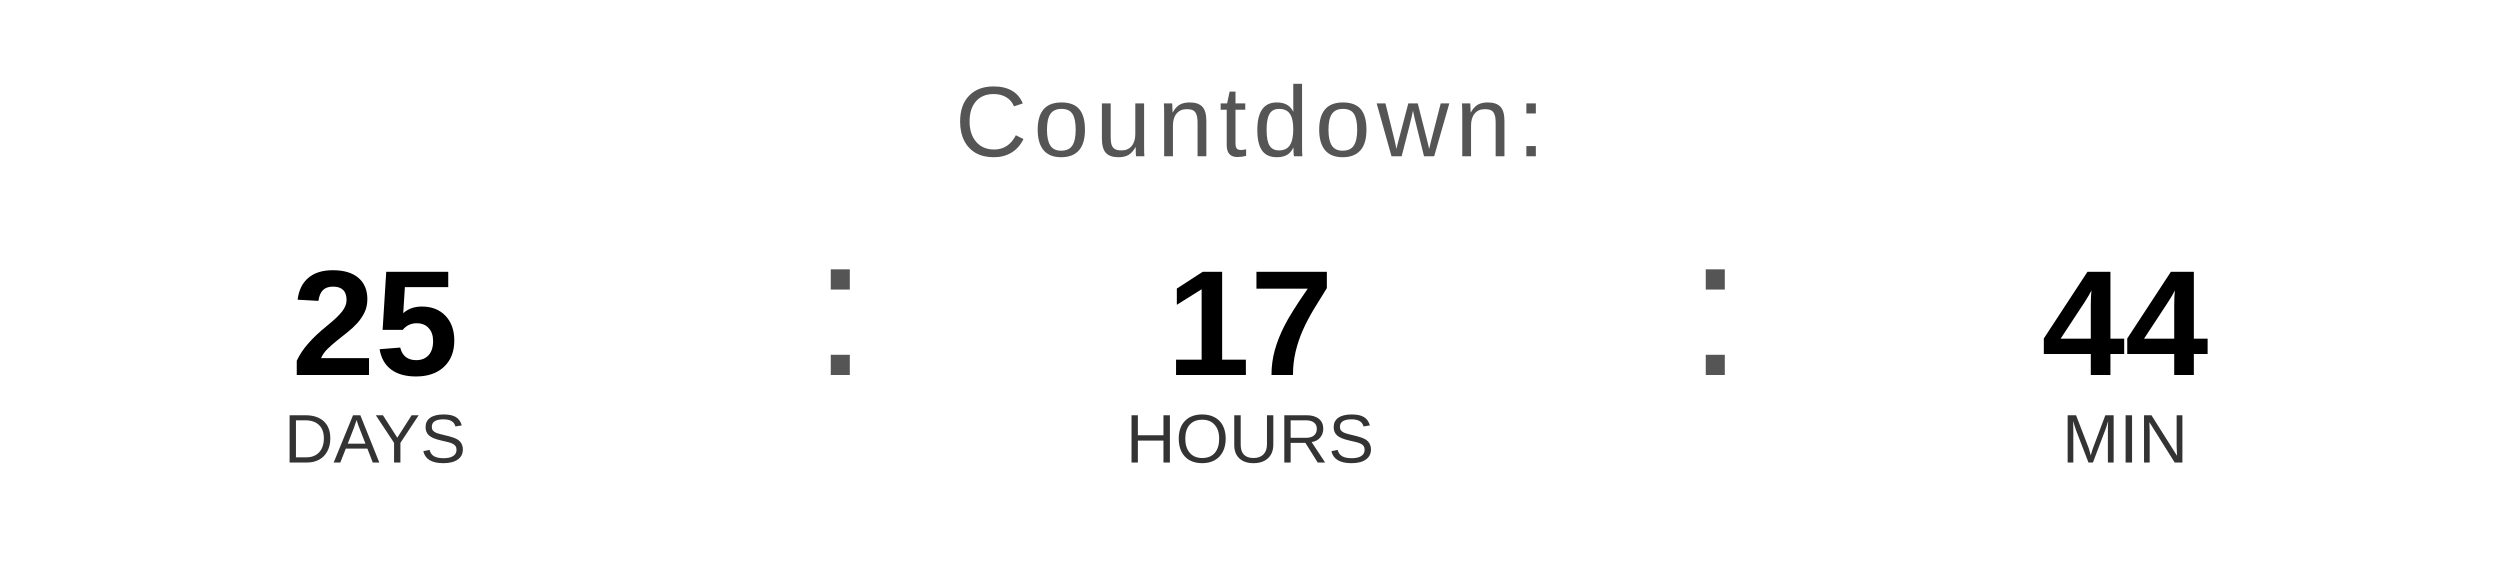
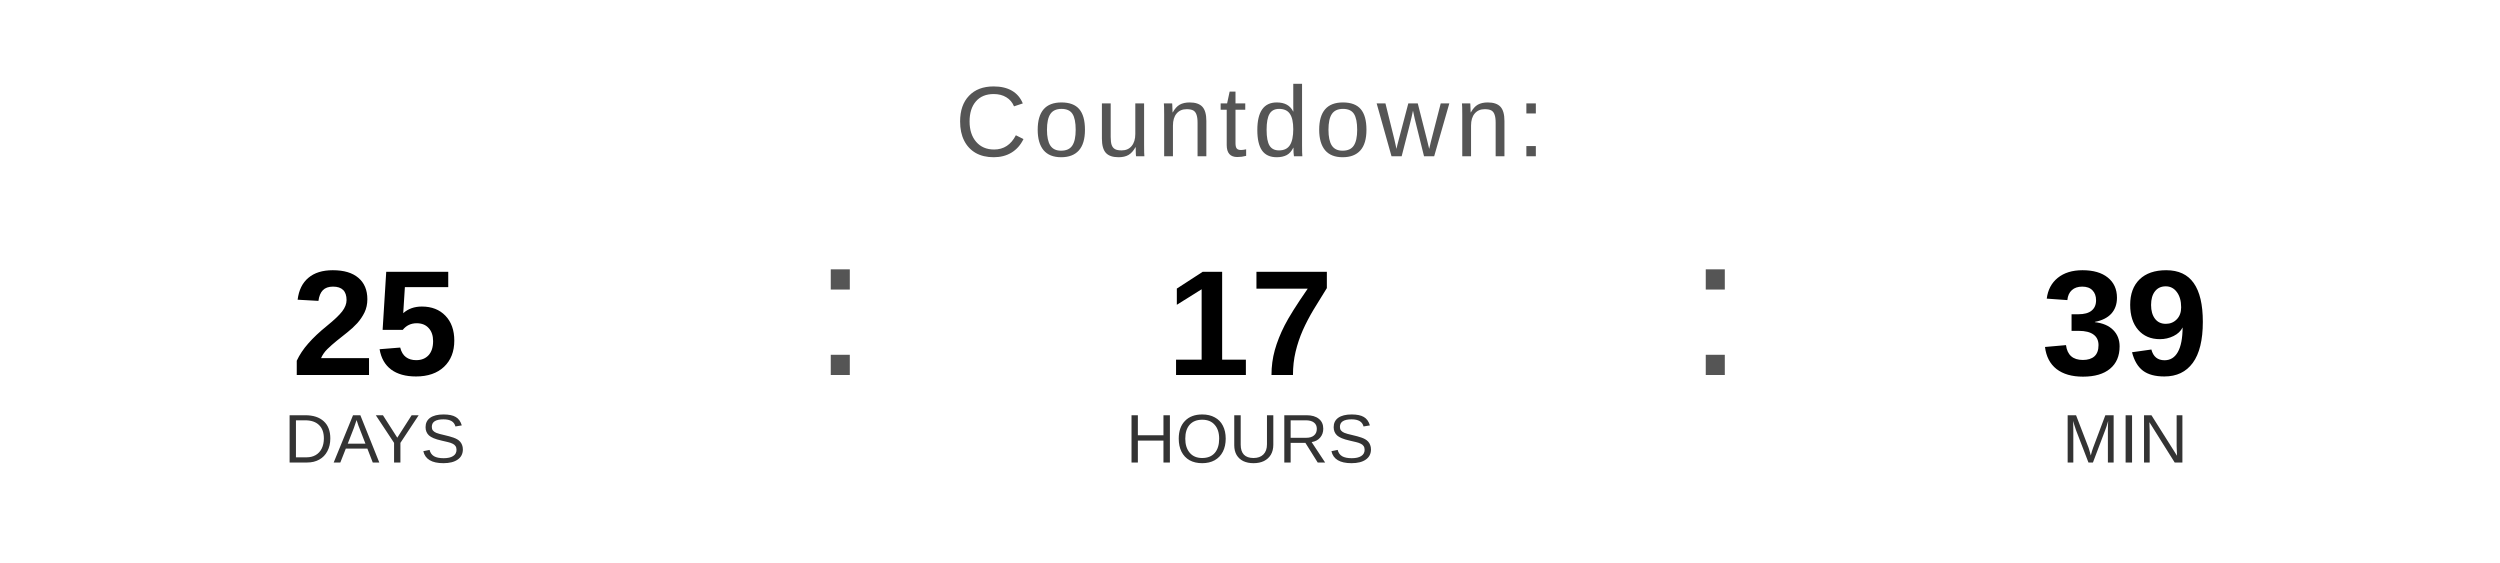
<svg xmlns="http://www.w3.org/2000/svg" width="400" height="90" viewBox="0 0 400 90">
  <text x="200" y="25" font-family="Arial, Helvetica, sans-serif" font-size="16" fill="#555555" text-anchor="middle" letter-spacing="1">
    Countdown:
  </text>
  <text x="60" y="60" font-family="Arial, Helvetica, sans-serif" font-size="24" font-weight="bold" fill="#000000" text-anchor="middle">25</text>
  <text x="60" y="74" font-family="Arial, Helvetica, sans-serif" font-size="11" fill="#333333" text-anchor="middle">DAYS</text>
  <text x="130" y="60" font-family="Arial, sans-serif" font-size="32" fill="#555555">:</text>
  <text x="200" y="60" font-family="Arial, Helvetica, sans-serif" font-size="24" font-weight="bold" fill="#000000" text-anchor="middle">17</text>
  <text x="200" y="74" font-family="Arial, Helvetica, sans-serif" font-size="11" fill="#333333" text-anchor="middle">HOURS</text>
  <text x="270" y="60" font-family="Arial, sans-serif" font-size="32" fill="#555555">:</text>
-   <text x="340" y="60" font-family="Arial, Helvetica, sans-serif" font-size="24" font-weight="bold" fill="#000000" text-anchor="middle">44</text>
+   <text x="340" y="60" font-family="Arial, Helvetica, sans-serif" font-size="24" font-weight="bold" fill="#000000" text-anchor="middle">39</text>
  <text x="340" y="74" font-family="Arial, Helvetica, sans-serif" font-size="11" fill="#333333" text-anchor="middle">MIN</text>
</svg>
